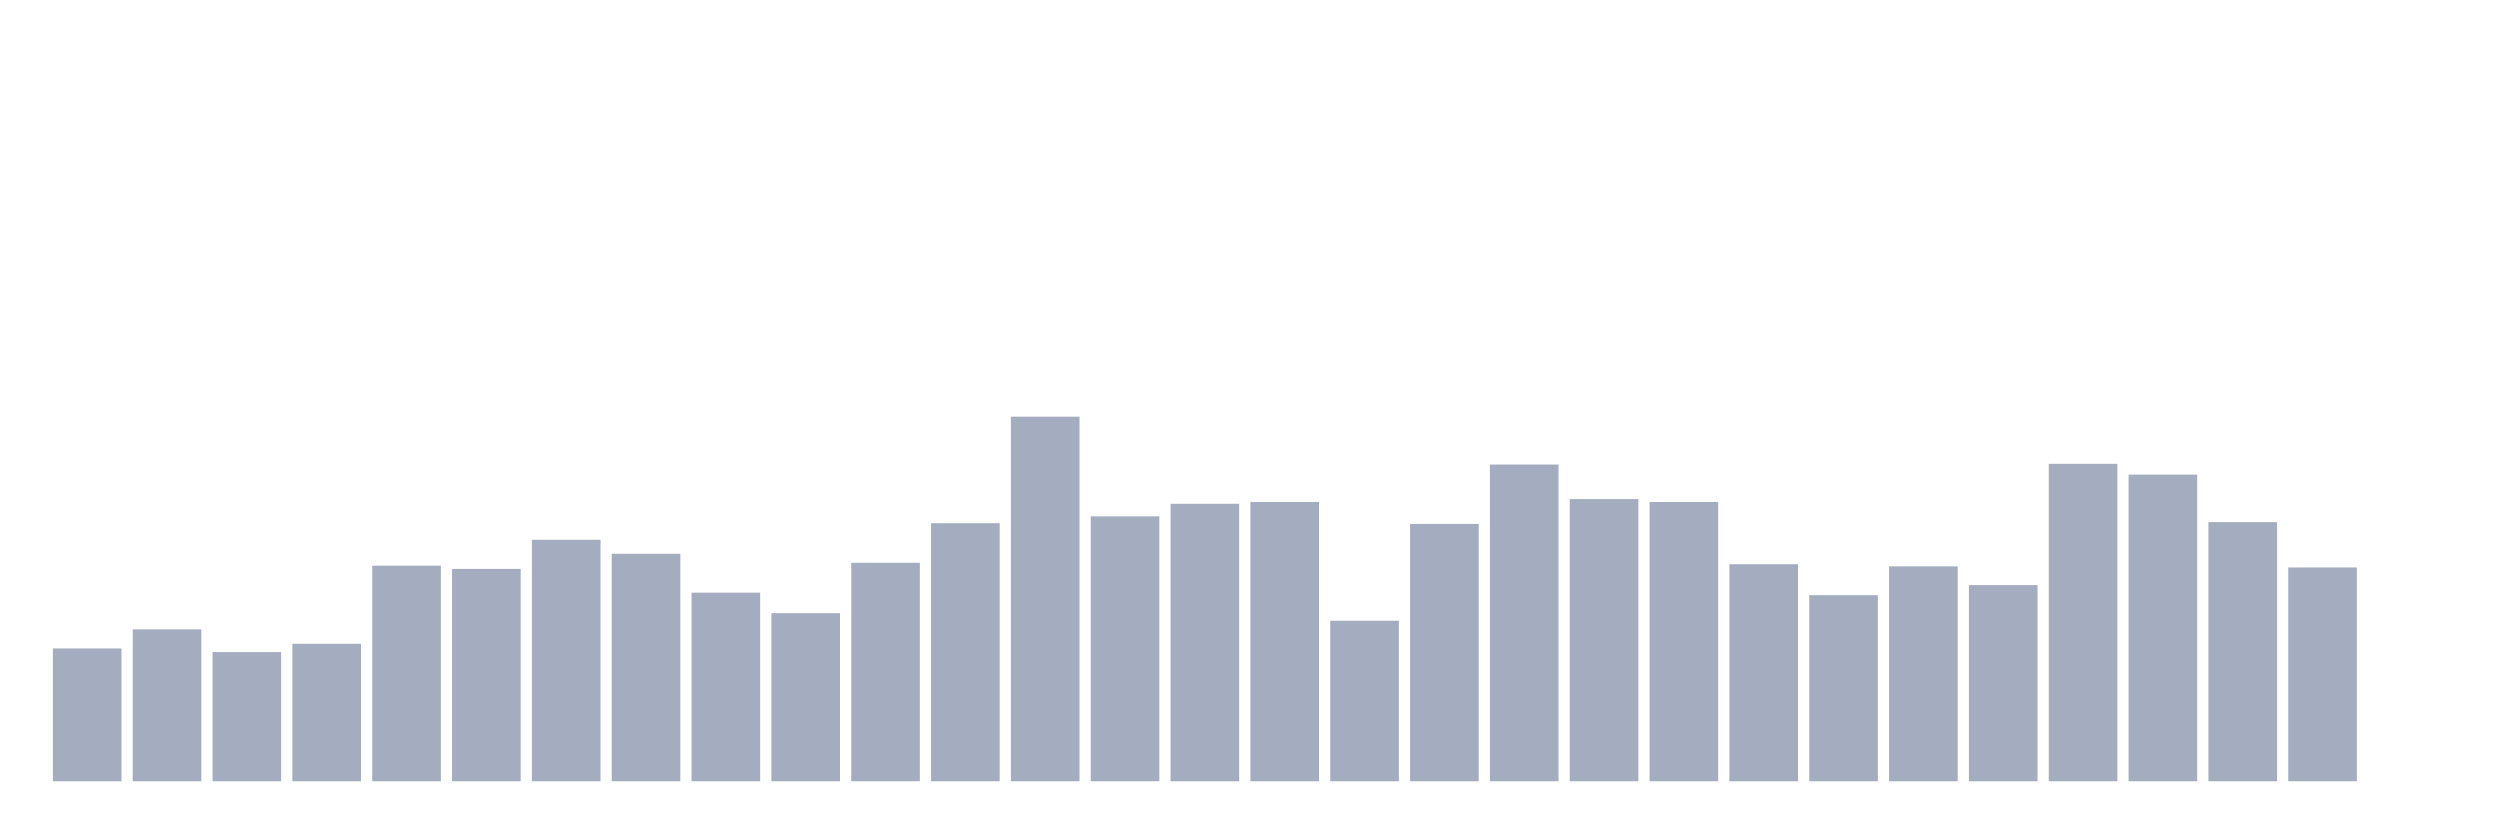
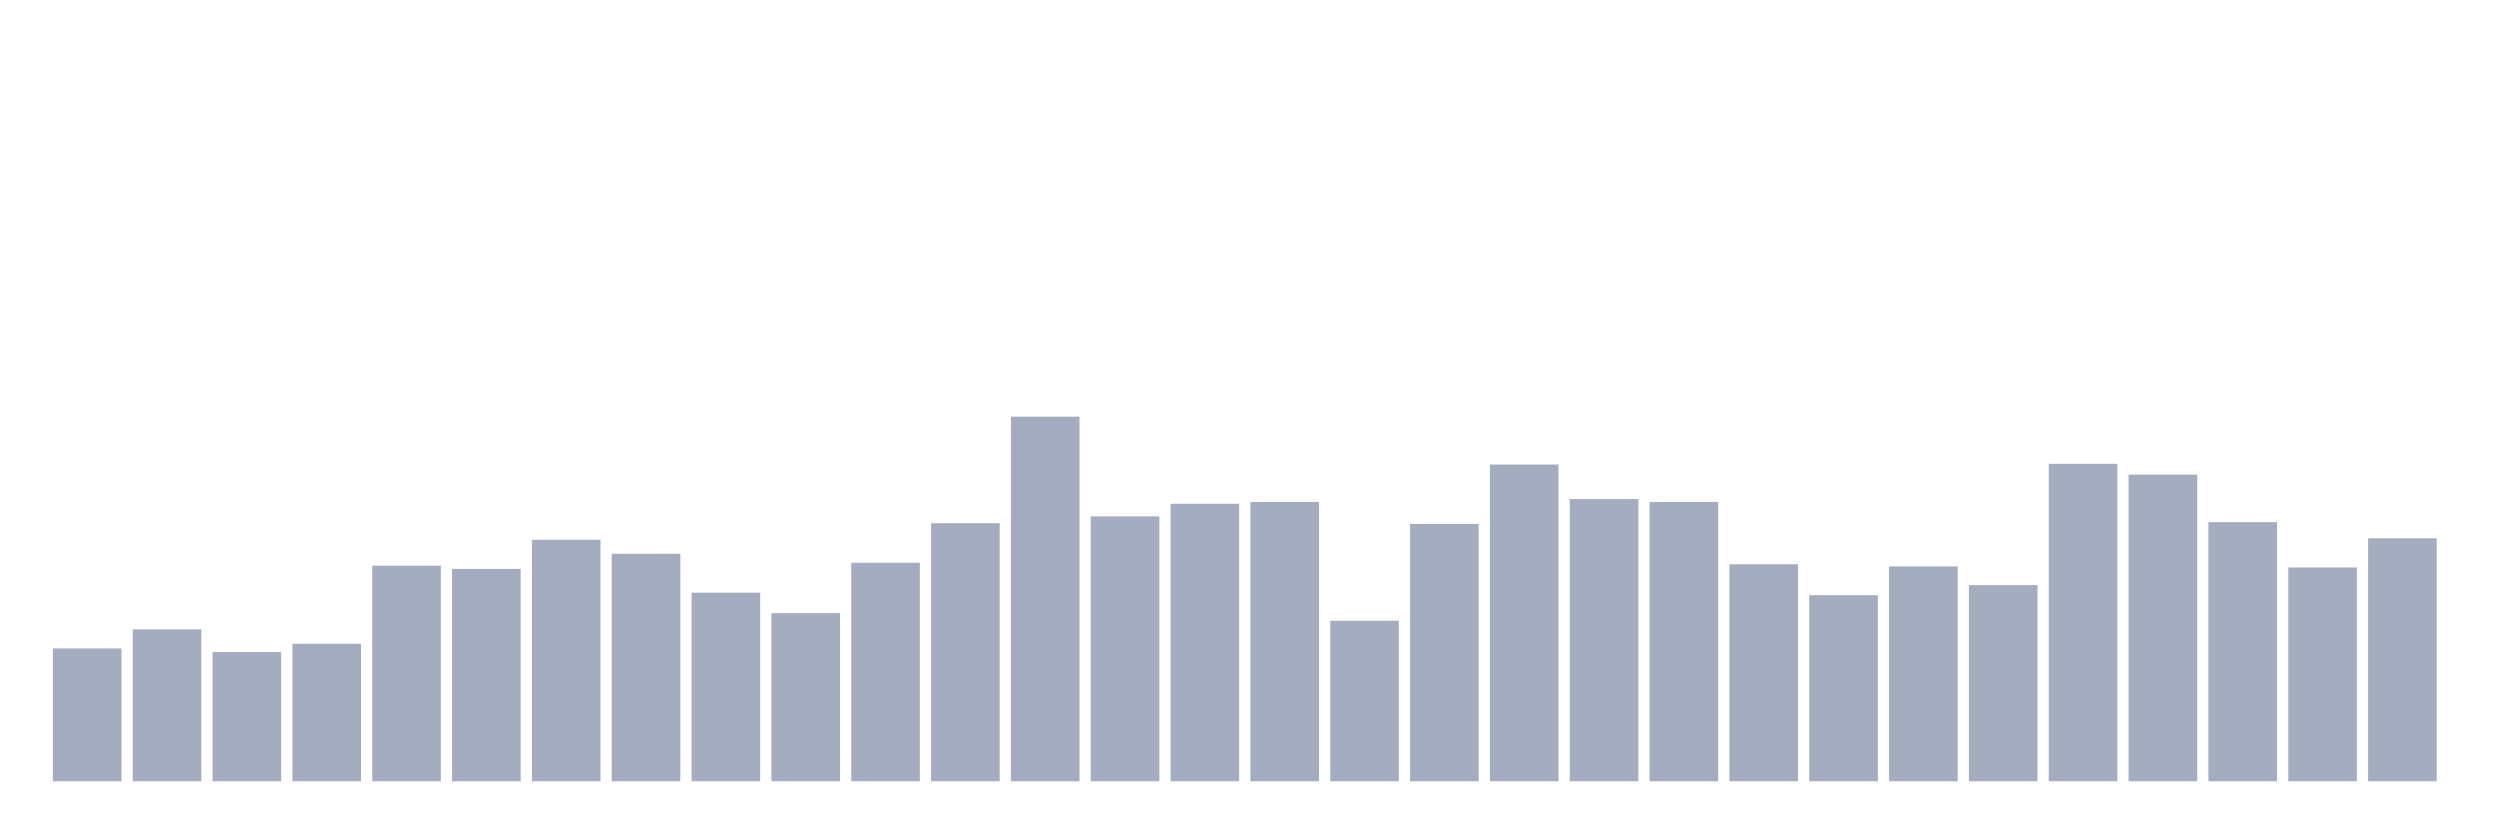
<svg xmlns="http://www.w3.org/2000/svg" viewBox="0 0 480 160">
  <g transform="translate(10,10)">
    <rect class="bar" x="0.153" width="13.175" y="114.501" height="25.499" fill="rgb(164,173,192)" />
    <rect class="bar" x="15.482" width="13.175" y="110.839" height="29.161" fill="rgb(164,173,192)" />
    <rect class="bar" x="30.81" width="13.175" y="115.192" height="24.808" fill="rgb(164,173,192)" />
    <rect class="bar" x="46.138" width="13.175" y="113.603" height="26.397" fill="rgb(164,173,192)" />
    <rect class="bar" x="61.466" width="13.175" y="98.608" height="41.392" fill="rgb(164,173,192)" />
    <rect class="bar" x="76.794" width="13.175" y="99.23" height="40.77" fill="rgb(164,173,192)" />
    <rect class="bar" x="92.123" width="13.175" y="93.633" height="46.367" fill="rgb(164,173,192)" />
    <rect class="bar" x="107.451" width="13.175" y="96.328" height="43.672" fill="rgb(164,173,192)" />
    <rect class="bar" x="122.779" width="13.175" y="103.791" height="36.209" fill="rgb(164,173,192)" />
    <rect class="bar" x="138.107" width="13.175" y="107.73" height="32.27" fill="rgb(164,173,192)" />
    <rect class="bar" x="153.436" width="13.175" y="98.055" height="41.945" fill="rgb(164,173,192)" />
    <rect class="bar" x="168.764" width="13.175" y="90.454" height="49.546" fill="rgb(164,173,192)" />
    <rect class="bar" x="184.092" width="13.175" y="70" height="70" fill="rgb(164,173,192)" />
    <rect class="bar" x="199.42" width="13.175" y="89.141" height="50.859" fill="rgb(164,173,192)" />
    <rect class="bar" x="214.748" width="13.175" y="86.723" height="53.277" fill="rgb(164,173,192)" />
    <rect class="bar" x="230.077" width="13.175" y="86.377" height="53.623" fill="rgb(164,173,192)" />
    <rect class="bar" x="245.405" width="13.175" y="109.181" height="30.819" fill="rgb(164,173,192)" />
    <rect class="bar" x="260.733" width="13.175" y="90.592" height="49.408" fill="rgb(164,173,192)" />
    <rect class="bar" x="276.061" width="13.175" y="79.191" height="60.809" fill="rgb(164,173,192)" />
    <rect class="bar" x="291.39" width="13.175" y="85.824" height="54.176" fill="rgb(164,173,192)" />
    <rect class="bar" x="306.718" width="13.175" y="86.377" height="53.623" fill="rgb(164,173,192)" />
    <rect class="bar" x="322.046" width="13.175" y="98.332" height="41.668" fill="rgb(164,173,192)" />
    <rect class="bar" x="337.374" width="13.175" y="104.274" height="35.726" fill="rgb(164,173,192)" />
    <rect class="bar" x="352.702" width="13.175" y="98.746" height="41.254" fill="rgb(164,173,192)" />
    <rect class="bar" x="368.031" width="13.175" y="102.34" height="37.66" fill="rgb(164,173,192)" />
    <rect class="bar" x="383.359" width="13.175" y="79.052" height="60.948" fill="rgb(164,173,192)" />
    <rect class="bar" x="398.687" width="13.175" y="81.125" height="58.875" fill="rgb(164,173,192)" />
    <rect class="bar" x="414.015" width="13.175" y="90.247" height="49.753" fill="rgb(164,173,192)" />
    <rect class="bar" x="429.344" width="13.175" y="98.954" height="41.046" fill="rgb(164,173,192)" />
-     <rect class="bar" x="444.672" width="13.175" y="140" height="0" fill="rgb(164,173,192)" />
+     <rect class="bar" x="444.672" width="13.175" y="93.356" height="46.644" fill="rgb(164,173,192)" />
  </g>
</svg>
